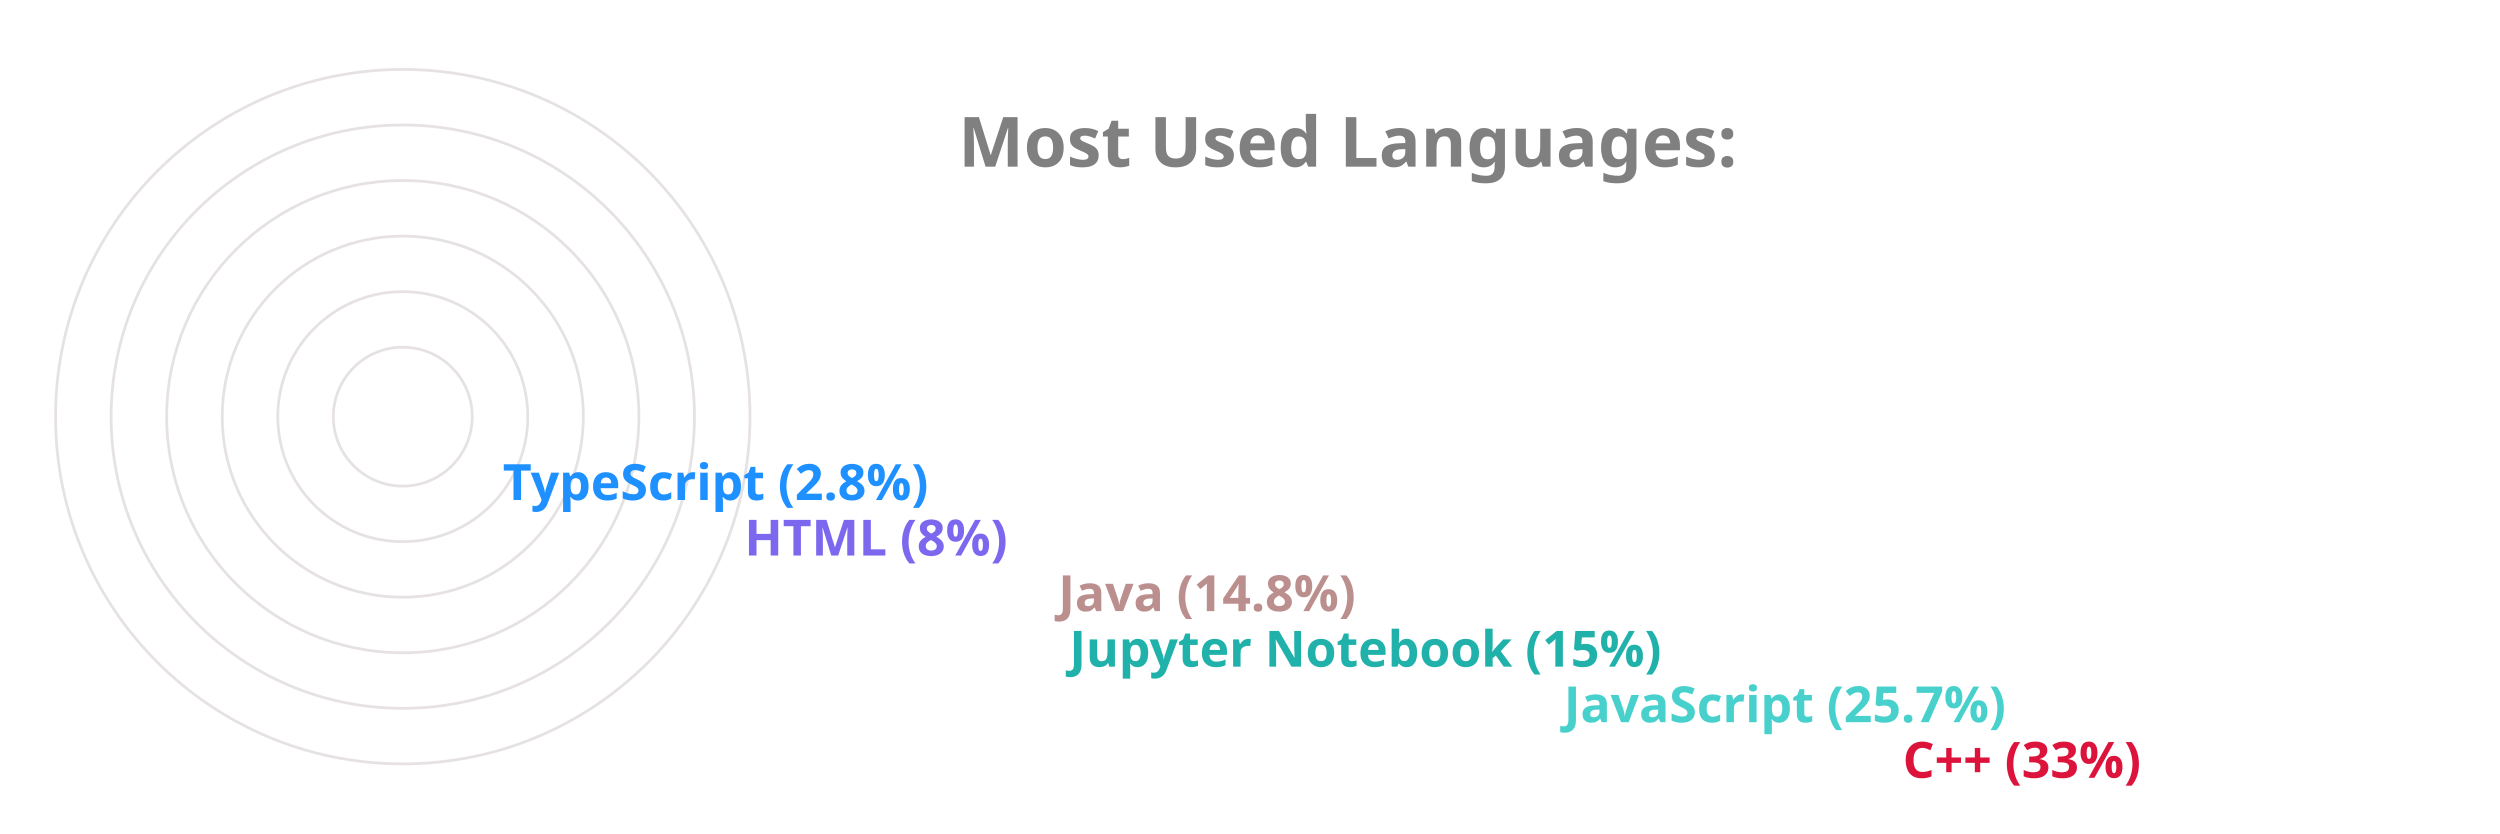
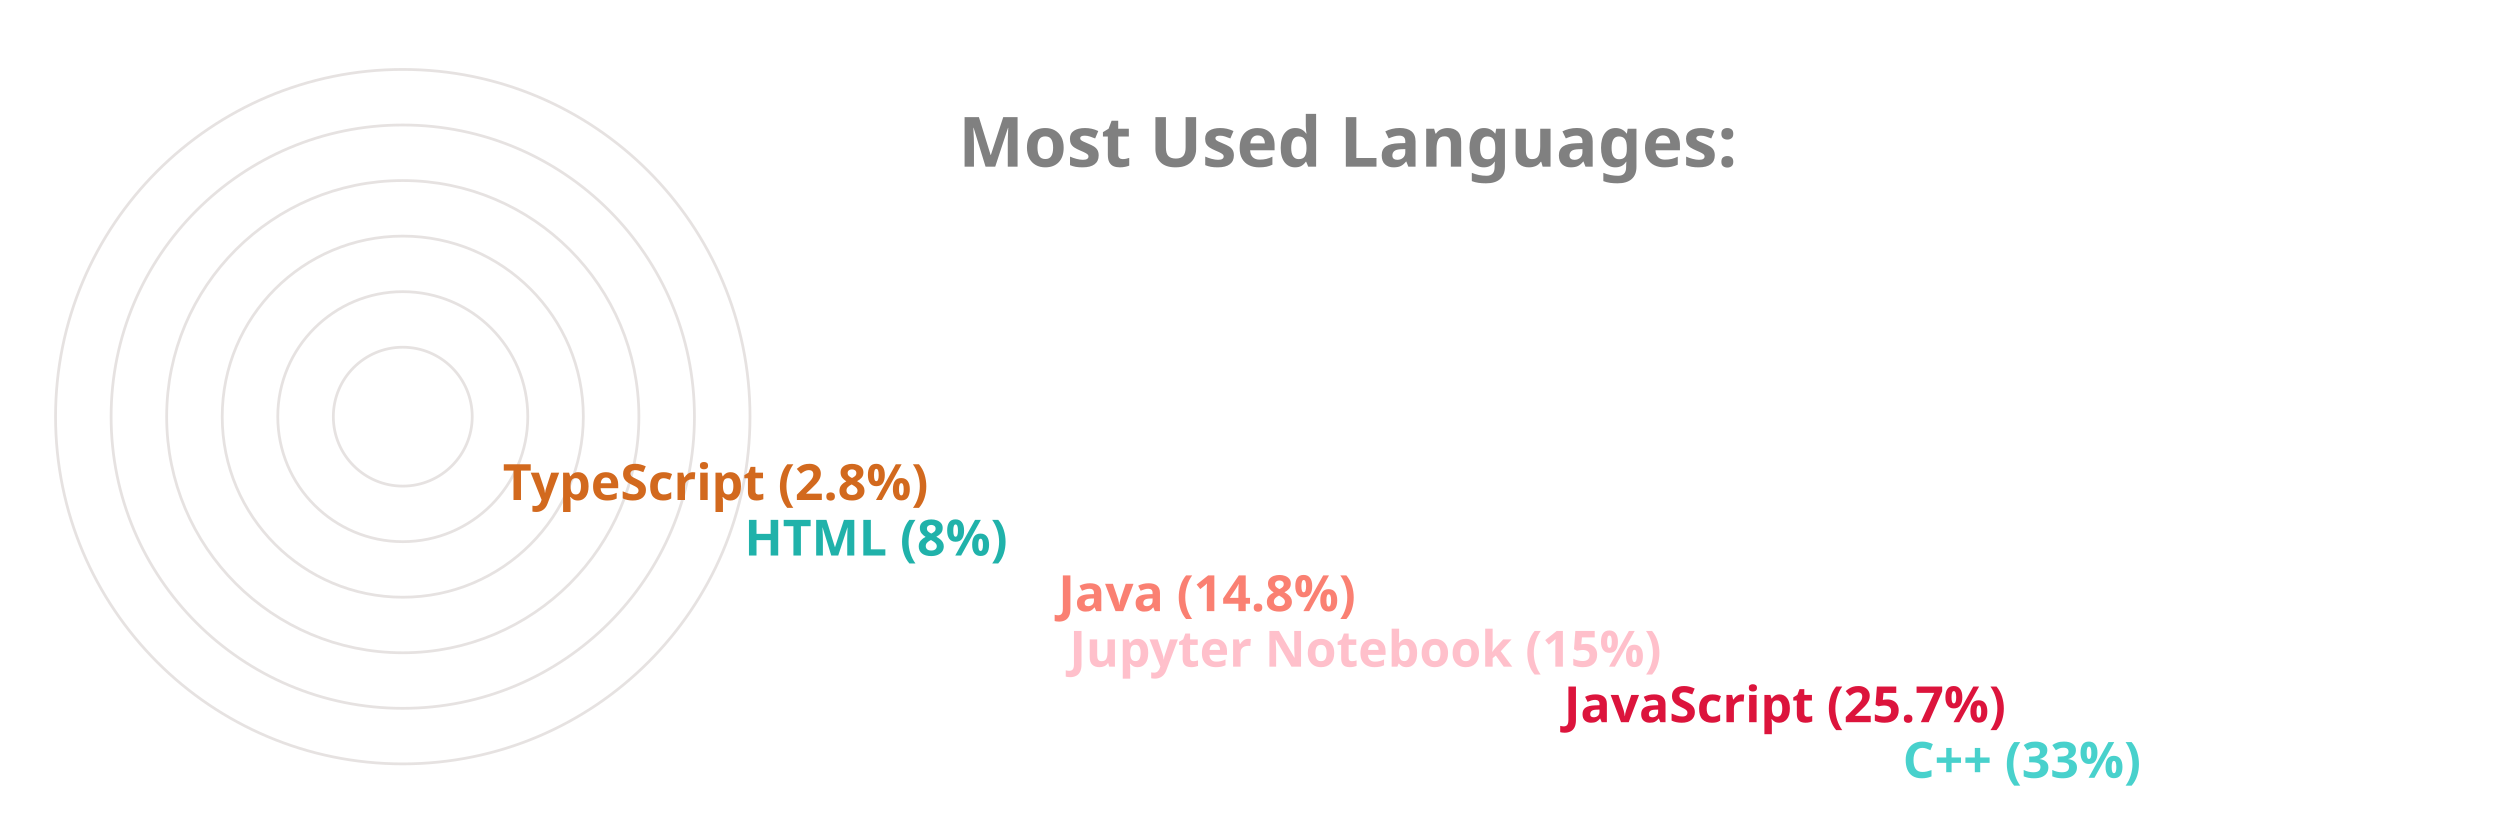
<svg xmlns="http://www.w3.org/2000/svg" viewBox="0 0 650 300" height="200px" width="600px">
  <style>
		.label {
			font: bold 25px sans-serif;
			color: #404040;
			-webkit-text-stroke: 1px white;
	  	}
		.name {
			font: bold 18px sans-serif;
			color: #404040;
	  	}

		.line {
			stroke-dasharray: 1000;
			stroke-dashoffset: 1000;
			animation: dash 3.5s ease-in-out forwards;	
			animation-iteration-count: infinite;
			animation-direction: alternate-reverse;
		}

		.path {
			stroke-dasharray: 1000;
			stroke-dashoffset: 1000;
			animation: dash 3.5s ease-in-out forwards;	
			animation-iteration-count: infinite;
			animation-direction: alternate-reverse;
		}
		  
		@keyframes dash {
			to {
				stroke-dashoffset: 0;
			}
		}

	</style>
  <g stroke="#E6E2E1" fill="none" stroke-width="1">
    <circle cx="20" cy="150" r="125" />
    <circle cx="20" cy="150" r="105" />
    <circle cx="20" cy="150" r="85" />
    <circle cx="20" cy="150" r="65" />
    <circle cx="20" cy="150" r="45" />
    <circle cx="20" cy="150" r="25" />
  </g>
  <g fill="none" stroke-width="20" class="line">
-     <line x2="550" y2="275" x1="20" y1="275" stroke="Crimson" />
-     <line x2="428" y2="255" x1="20" y1="255" stroke="MediumTurquoise" />
-     <line x2="250" y2="235" x1="20" y1="235" stroke="LightSeaGreen" />
-     <line x2="246" y2="215" x1="20" y1="215" stroke="RosyBrown" />
-     <line x2="133" y2="195" x1="20" y1="195" stroke="MediumSlateBlue" />
-     <line x2="46" y2="175" x1="20" y1="175" stroke="DodgerBlue" />
+     <line x2="550" y2="275" x1="20" y1="275" stroke="MediumTurquoise" />
+     <line x2="428" y2="255" x1="20" y1="255" stroke="Crimson" />
+     <line x2="250" y2="235" x1="20" y1="235" stroke="Pink" />
+     <line x2="246" y2="215" x1="20" y1="215" stroke="Salmon" />
+     <line x2="133" y2="195" x1="20" y1="195" stroke="LightSeaGreen" />
+     <line x2="46" y2="175" x1="20" y1="175" stroke="Chocolate" />
  </g>
  <g fill="none" stroke-width="20" stroke-linecap="round" class="path">
-     <path d="M 20 275 A 125 125 45 0 1 -84 81" stroke="Crimson" />
-     <path d="M 20 255 A 105 105 45 0 1 -74 103" stroke="MediumTurquoise" />
-     <path d="M 20 235 A 85 85 45 0 1 -62 128" stroke="LightSeaGreen" />
-     <path d="M 20 215 A 65 65 45 0 1 -42 133" stroke="RosyBrown" />
-     <path d="M 20 195 A 45 45 45 0 1 -24 143" stroke="MediumSlateBlue" />
-     <path d="M 20 175 A 25 25 45 0 1 -4 148" stroke="DodgerBlue" />
+     <path d="M 20 275 A 125 125 45 0 1 -84 81" stroke="MediumTurquoise" />
+     <path d="M 20 255 A 105 105 45 0 1 -74 103" stroke="Crimson" />
+     <path d="M 20 235 A 85 85 45 0 1 -62 128" stroke="Pink" />
+     <path d="M 20 215 A 65 65 45 0 1 -42 133" stroke="Salmon" />
+     <path d="M 20 195 A 45 45 45 0 1 -24 143" stroke="LightSeaGreen" />
+     <path d="M 20 175 A 25 25 45 0 1 -4 148" stroke="Chocolate" />
  </g>
  <g class="name">
-     <text x="560" y="280" fill="Crimson">C++ (33%)</text>
-     <text x="438" y="260" fill="MediumTurquoise">JavaScript (25.7%)</text>
-     <text x="260" y="240" fill="LightSeaGreen">Jupyter Notebook (15%)</text>
-     <text x="256" y="220" fill="RosyBrown">Java (14.8%)</text>
-     <text x="143" y="200" fill="MediumSlateBlue">HTML (8%)</text>
-     <text x="56" y="180" fill="DodgerBlue">TypeScript (2.8%)</text>
+     <text x="560" y="280" fill="MediumTurquoise">C++ (33%)</text>
+     <text x="438" y="260" fill="Crimson">JavaScript (25.7%)</text>
+     <text x="260" y="240" fill="Pink">Jupyter Notebook (15%)</text>
+     <text x="256" y="220" fill="Salmon">Java (14.8%)</text>
+     <text x="143" y="200" fill="LightSeaGreen">HTML (8%)</text>
+     <text x="56" y="180" fill="Chocolate">TypeScript (2.8%)</text>
  </g>
  <g class="label">
    <text x="220" y="60" fill="grey">Most Used Languages:</text>
  </g>
</svg>
